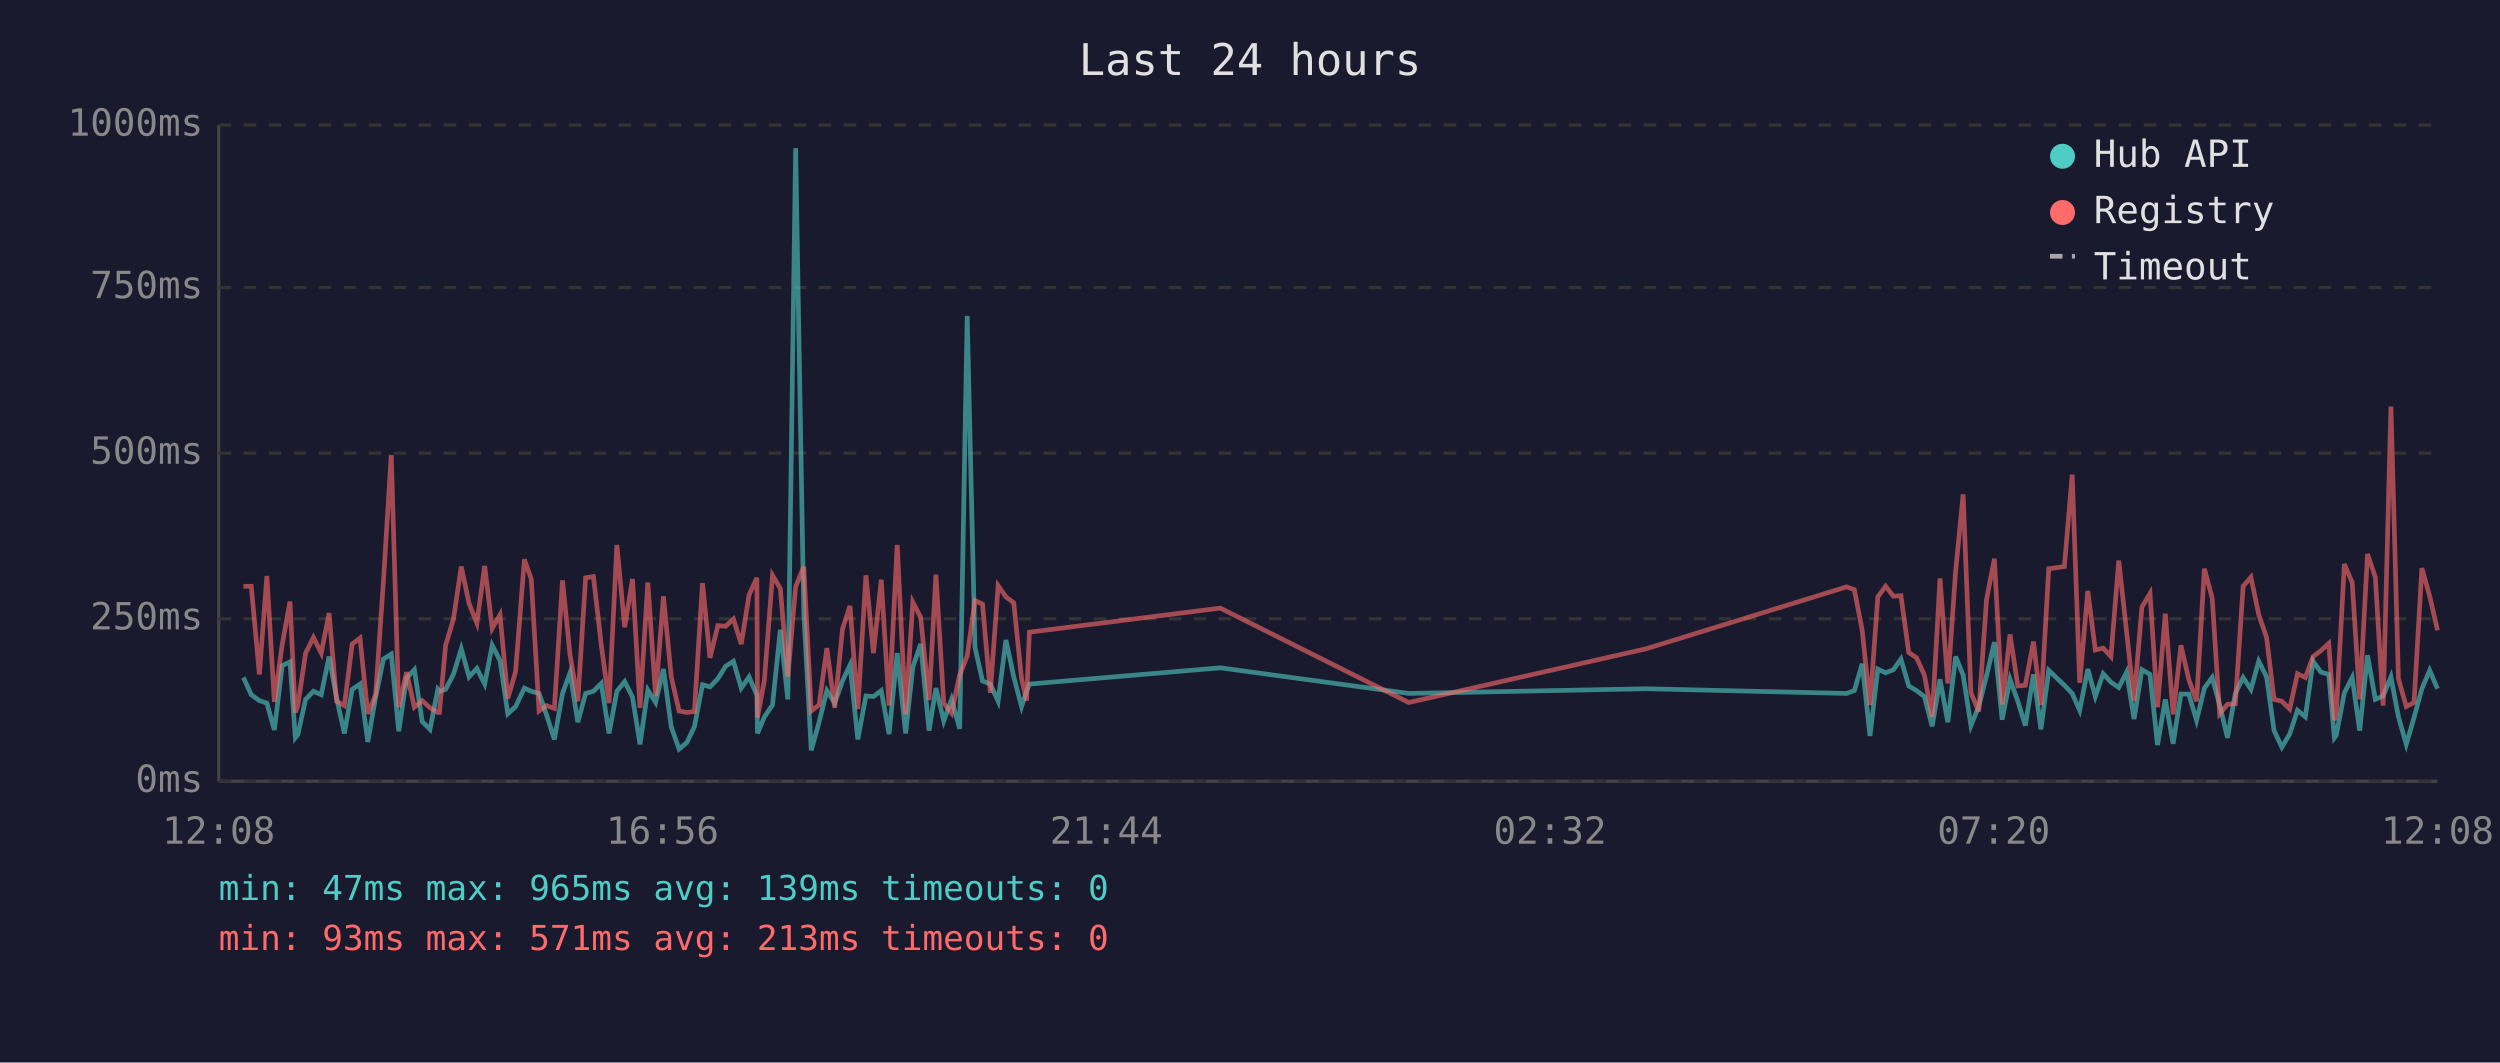
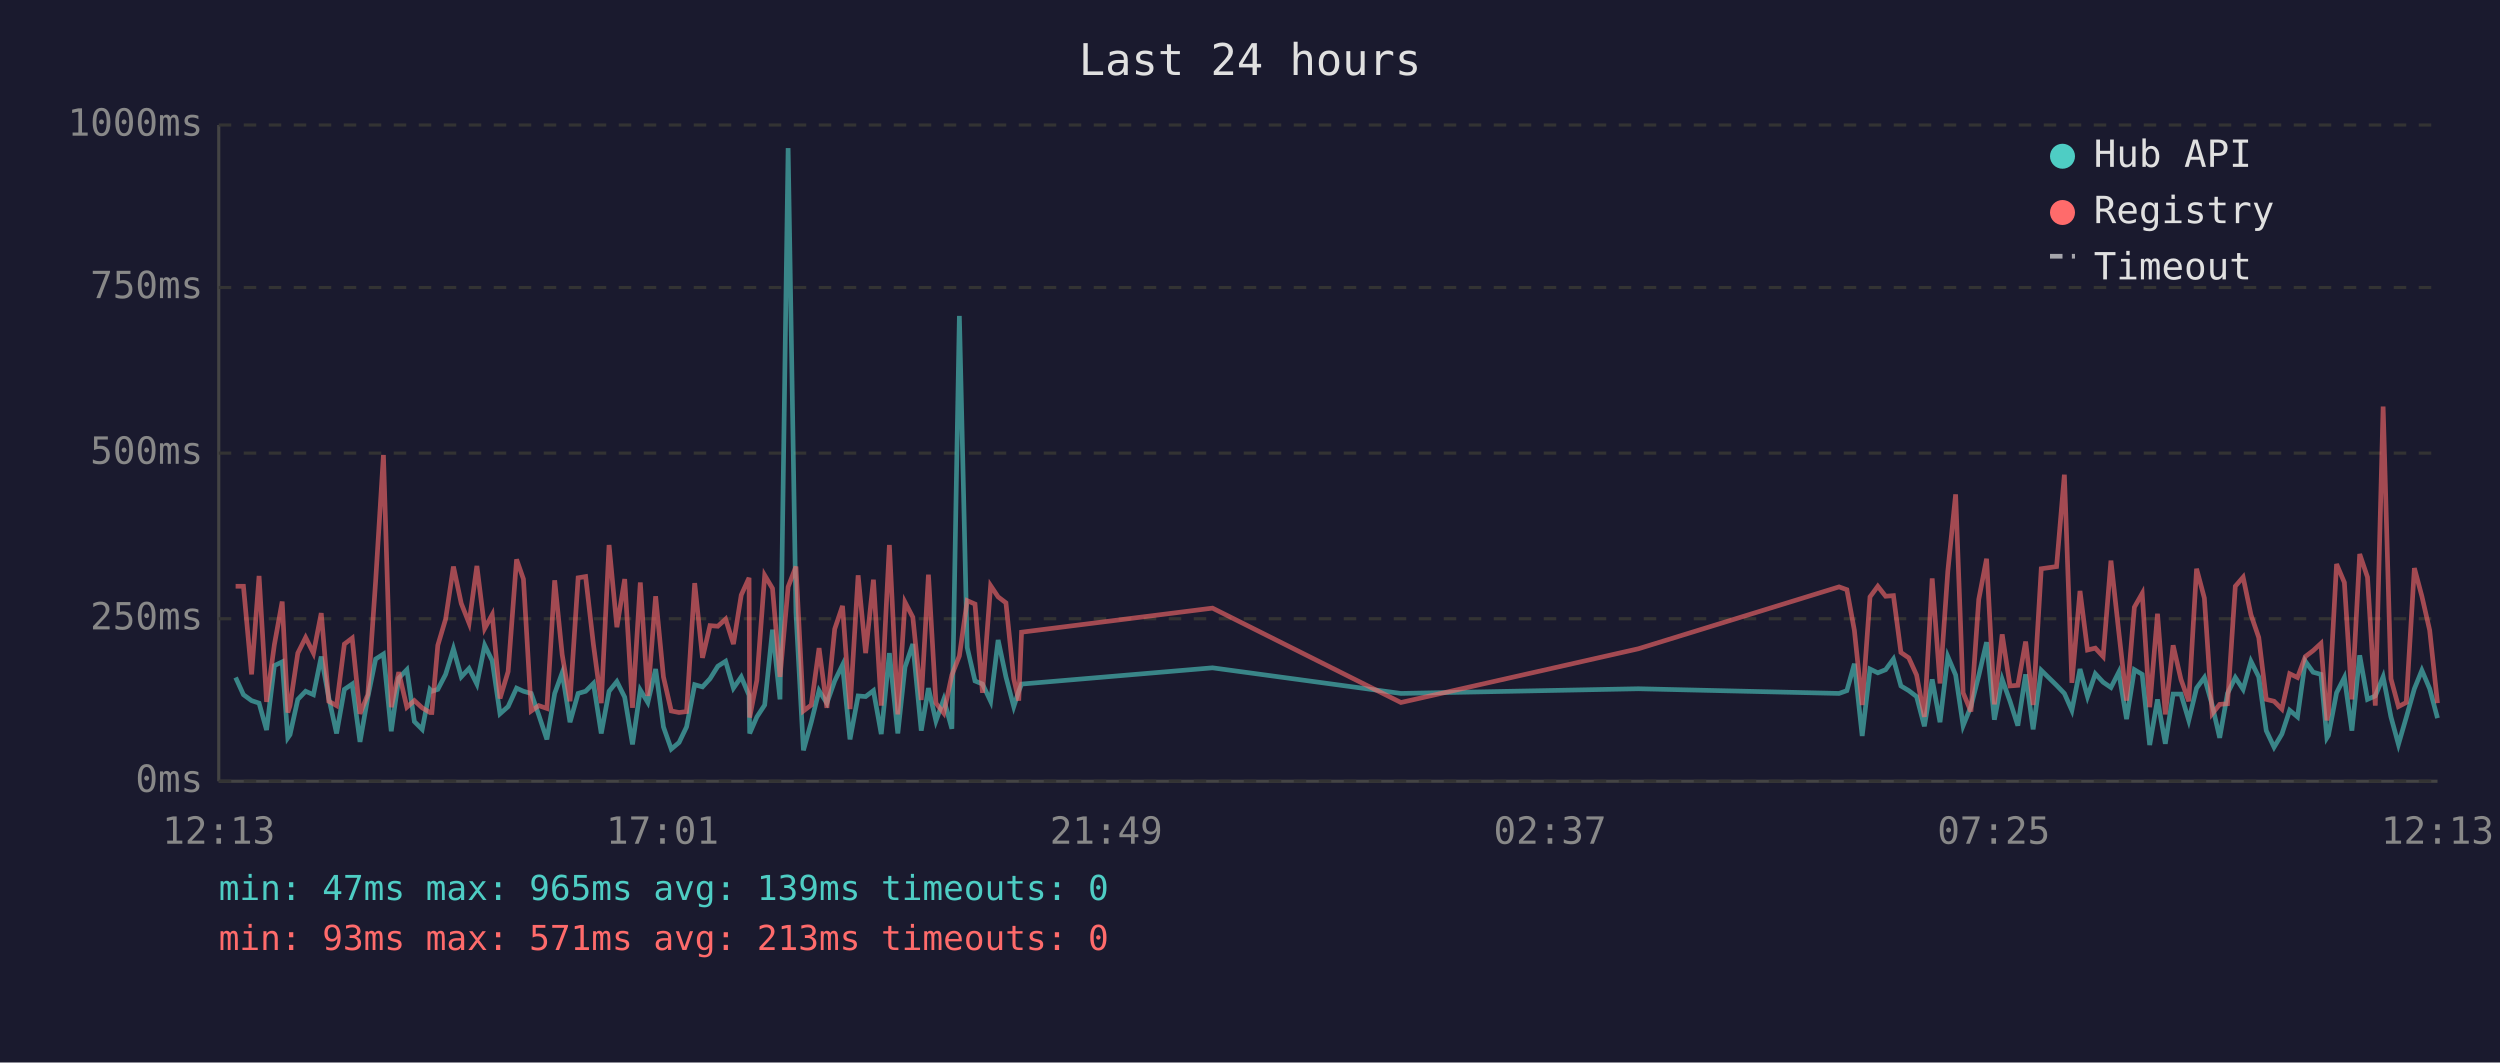
<svg xmlns="http://www.w3.org/2000/svg" viewBox="0 0 800 340" font-family="monospace" font-size="12">
  <rect width="800" height="340" fill="#1a1a2e" />
  <text x="400" y="24" fill="#e0e0e0" font-size="14" text-anchor="middle">Last 24 hours</text>
  <line x1="70" y1="40" x2="70" y2="250" stroke="#444" stroke-width="1" />
  <line x1="70" y1="250" x2="780" y2="250" stroke="#444" stroke-width="1" />
  <line x1="70" y1="250" x2="780" y2="250" stroke="#333" stroke-width="1" stroke-dasharray="4" />
  <text x="65" y="250" fill="#888" text-anchor="end" dominant-baseline="middle">0ms</text>
  <line x1="70" y1="198" x2="780" y2="198" stroke="#333" stroke-width="1" stroke-dasharray="4" />
  <text x="65" y="198" fill="#888" text-anchor="end" dominant-baseline="middle">250ms</text>
  <line x1="70" y1="145" x2="780" y2="145" stroke="#333" stroke-width="1" stroke-dasharray="4" />
  <text x="65" y="145" fill="#888" text-anchor="end" dominant-baseline="middle">500ms</text>
  <line x1="70" y1="92" x2="780" y2="92" stroke="#333" stroke-width="1" stroke-dasharray="4" />
  <text x="65" y="92" fill="#888" text-anchor="end" dominant-baseline="middle">750ms</text>
  <line x1="70" y1="40" x2="780" y2="40" stroke="#333" stroke-width="1" stroke-dasharray="4" />
  <text x="65" y="40" fill="#888" text-anchor="end" dominant-baseline="middle">1000ms</text>
-   <text x="70" y="270" fill="#888" text-anchor="middle">12:08</text>
-   <text x="212" y="270" fill="#888" text-anchor="middle">16:56</text>
-   <text x="354" y="270" fill="#888" text-anchor="middle">21:44</text>
-   <text x="496" y="270" fill="#888" text-anchor="middle">02:32</text>
-   <text x="638" y="270" fill="#888" text-anchor="middle">07:20</text>
-   <text x="780" y="270" fill="#888" text-anchor="middle">12:08</text>
-   <polyline points="77.9,216.8 80.4,222.3 83.0,224.2 85.4,225.0 87.8,233.6 90.3,213.0 92.8,211.8 94.5,236.1 95.3,235.1 97.8,223.8 100.3,221.2 102.8,222.3 105.3,210.1 107.7,223.3 110.2,234.7 112.7,220.6 115.2,218.9 117.7,237.4 120.2,223.1 122.7,210.9 125.2,209.3 127.6,234.0 130.1,217.0 132.6,214.3 135.1,230.9 137.6,233.4 140.1,220.6 140.6,221.2 142.6,220.6 145.1,215.8 147.6,207.6 150.1,216.6 152.6,213.9 155.1,218.9 157.5,206.5 160.0,211.4 162.5,228.4 165.0,226.1 167.8,220.2 170.0,221.2 172.5,221.9 174.9,228.8 177.4,236.6 180.0,221.9 182.4,215.3 184.9,231.1 187.4,221.9 189.9,221.2 192.4,218.7 194.9,234.7 197.4,221.2 199.9,218.1 202.4,223.1 204.8,238.2 207.3,220.8 209.8,224.8 212.3,214.1 214.8,232.6 217.3,239.7 219.8,237.6 222.2,232.6 224.8,219.1 227.2,219.8 229.7,217.2 232.2,213.2 234.7,211.6 237.2,220.2 239.7,216.6 242.2,222.5 242.4,234.7 244.6,229.4 247.2,225.6 249.7,201.5 252.1,223.8 254.6,47.4 257.2,196.0 259.6,240.1 262.1,231.1 264.6,221.0 267.1,225.0 269.6,217.9 272.0,212.8 274.5,236.6 277.1,222.7 279.5,222.9 282.0,221.0 284.5,234.9 287.1,209.0 289.8,234.7 292.1,213.5 294.6,206.1 297.3,233.8 299.5,220.2 302.0,230.7 304.5,223.8 307.1,233.2 309.5,101.1 312.0,207.2 314.4,217.9 316.9,218.9 319.4,224.4 321.9,204.8 324.4,216.6 326.9,226.1 328.5,221.2 329.4,218.9 390.5,213.7 450.8,221.9 526.8,220.4 590.9,221.9 593.4,221.0 595.9,212.4 598.4,235.5 600.9,214.1 603.4,215.3 605.9,214.3 608.3,210.9 610.8,219.5 613.3,221.0 615.8,222.9 618.3,232.4 620.8,217.4 623.3,231.1 625.8,210.1 628.2,216.0 630.7,232.2 633.2,226.1 635.7,216.2 638.2,205.5 640.7,230.3 643.2,217.4 645.7,224.4 648.1,232.2 650.7,215.8 653.1,233.4 655.6,214.5 660.6,219.3 663.1,221.9 665.5,227.3 668.1,214.1 670.5,222.9 673.0,215.6 675.5,218.3 678.0,220.0 680.5,215.1 682.9,230.1 685.4,214.3 688.0,215.8 690.4,238.4 692.9,223.8 695.4,238.0 697.9,222.1 700.4,222.1 702.9,230.5 705.4,220.2 707.9,216.8 710.3,225.6 712.8,236.1 715.3,221.9 717.8,216.8 720.3,220.6 722.8,211.6 725.3,216.6 727.7,233.8 730.2,239.1 732.7,234.9 735.2,227.3 737.7,229.4 740.2,211.6 742.7,215.1 745.2,215.8 747.0,236.1 747.6,235.3 750.2,221.7 752.7,216.8 755.1,233.8 757.6,209.7 760.1,223.8 762.6,222.7 765.1,216.6 767.5,229.4 770.0,238.2 772.5,229.6 775.0,220.4 777.5,214.5 780.0,220.4" fill="none" stroke="#4ecdc4" stroke-width="1.5" opacity="0.6" />
-   <polyline points="77.9,187.6 80.4,187.6 83.0,215.8 85.4,184.3 87.8,224.6 90.3,206.3 92.8,192.5 94.5,228.0 95.3,225.8 97.8,209.0 100.3,204.0 102.8,209.0 105.3,196.2 107.7,224.4 110.2,225.8 112.7,206.1 115.2,204.2 117.7,228.4 120.2,222.3 122.7,186.0 125.2,145.6 127.6,226.3 130.1,215.1 132.6,226.3 135.1,224.2 137.6,226.5 140.1,228.0 140.6,228.0 142.6,206.5 145.1,198.1 147.6,181.3 150.1,193.1 152.6,199.4 155.1,181.1 157.5,201.1 160.0,196.7 162.5,223.5 165.0,214.9 167.8,179.0 170.0,185.3 172.5,227.5 174.9,225.8 177.4,226.7 180.0,185.7 182.4,209.5 184.9,224.4 187.4,184.9 189.9,184.5 192.4,206.3 194.9,225.0 197.4,174.4 199.9,200.7 202.4,185.3 204.8,226.5 207.3,186.4 209.8,222.7 212.3,190.8 214.8,216.6 217.3,227.5 219.8,228.0 222.2,227.7 224.8,186.6 227.2,210.5 229.7,200.2 232.2,200.4 234.7,198.1 237.2,206.1 239.7,190.4 242.2,184.9 242.4,229.6 244.6,217.7 247.2,184.1 249.7,188.3 252.1,216.6 254.6,187.8 257.2,181.3 259.6,227.5 262.1,225.6 264.6,207.4 267.1,226.5 269.6,201.3 272.0,193.9 274.5,226.9 277.1,184.1 279.5,209.0 282.0,185.5 284.5,225.8 287.1,174.4 289.8,228.6 292.1,192.7 294.6,197.5 297.3,224.0 299.5,183.9 302.0,225.0 304.5,228.2 307.1,216.0 309.5,209.9 312.0,192.2 314.4,193.3 316.9,221.7 319.4,187.4 321.9,191.0 324.4,192.9 326.9,217.2 328.5,224.2 329.4,202.3 390.5,194.6 450.8,224.8 526.8,207.6 590.9,187.8 593.4,188.7 595.9,201.7 598.4,225.6 600.9,191.0 603.4,187.6 605.9,190.8 608.3,190.6 610.8,208.8 613.3,210.5 615.8,216.0 618.3,229.4 620.8,185.1 623.3,218.7 625.8,182.8 628.2,158.2 630.7,221.7 633.2,227.7 635.7,191.8 638.2,178.8 640.7,225.4 643.2,203.0 645.7,219.5 648.1,219.3 650.7,205.3 653.1,225.6 655.6,182.0 660.6,181.3 663.1,151.9 665.5,218.5 668.1,189.1 670.5,208.0 673.0,207.4 675.5,210.1 678.0,179.4 680.5,202.1 682.9,224.2 685.4,194.3 688.0,189.9 690.4,226.3 692.9,196.4 695.4,228.6 697.9,206.5 700.4,217.4 702.9,224.4 705.4,182.0 707.9,191.4 710.3,228.4 712.8,225.4 715.3,225.2 717.8,187.6 720.3,184.7 722.8,196.7 725.3,204.0 727.7,223.8 730.2,224.4 732.7,226.9 735.2,215.6 737.7,216.8 740.2,210.1 742.7,208.2 745.2,205.9 747.0,230.5 747.6,228.4 750.2,180.5 752.7,186.4 755.1,223.8 757.6,177.3 760.1,184.7 762.6,225.8 765.1,130.1 767.5,217.2 770.0,226.1 772.5,224.8 775.0,181.8 777.5,190.8 780.0,201.7" fill="none" stroke="#ff6b6b" stroke-width="1.5" opacity="0.6" />
+   <text x="70" y="270" fill="#888" text-anchor="middle">12:13</text>
+   <text x="212" y="270" fill="#888" text-anchor="middle">17:01</text>
+   <text x="354" y="270" fill="#888" text-anchor="middle">21:49</text>
+   <text x="496" y="270" fill="#888" text-anchor="middle">02:37</text>
+   <text x="638" y="270" fill="#888" text-anchor="middle">07:25</text>
+   <text x="780" y="270" fill="#888" text-anchor="middle">12:13</text>
+   <polyline points="75.4,216.8 77.9,222.3 80.5,224.2 82.9,225.0 85.3,233.6 87.8,213.0 90.3,211.8 92.1,236.1 92.8,235.1 95.3,223.8 97.8,221.2 100.3,222.3 102.8,210.1 105.2,223.3 107.7,234.7 110.2,220.6 112.7,218.9 115.2,237.4 117.7,223.1 120.2,210.9 122.7,209.3 125.2,234.0 127.6,217.0 130.2,214.3 132.6,230.9 135.1,233.4 137.6,220.6 138.2,221.2 140.1,220.6 142.6,215.8 145.1,207.6 147.6,216.6 150.1,213.9 152.6,218.9 155.1,206.5 157.5,211.4 160.0,228.4 162.6,226.1 165.3,220.2 167.5,221.2 170.0,221.9 172.4,228.8 175.0,236.6 177.5,221.9 179.9,215.3 182.4,231.1 185.0,221.9 187.4,221.2 189.9,218.7 192.4,234.7 194.9,221.2 197.4,218.1 199.9,223.1 202.4,238.2 204.9,220.8 207.3,224.8 209.8,214.1 212.3,232.6 214.8,239.7 217.3,237.6 219.7,232.6 222.3,219.1 224.8,219.8 227.2,217.2 229.7,213.2 232.2,211.6 234.7,220.2 237.2,216.6 239.7,222.5 239.9,234.7 242.2,229.4 244.7,225.6 247.2,201.5 249.6,223.8 252.2,47.4 254.7,196.0 257.1,240.1 259.6,231.1 262.1,221.0 264.6,225.0 267.1,217.9 269.6,212.8 272.0,236.6 274.6,222.7 277.0,222.9 279.5,221.0 282.0,234.9 284.6,209.0 287.3,234.7 289.6,213.5 292.1,206.1 294.8,233.8 297.1,220.2 299.5,230.7 302.0,223.8 304.6,233.2 307.0,101.1 309.5,207.2 312.0,217.9 314.4,218.9 317.0,224.4 319.4,204.8 321.9,216.6 324.4,226.1 326.0,221.2 326.9,218.9 388.0,213.7 448.3,221.9 524.3,220.4 588.5,221.9 591.0,221.0 593.4,212.4 595.9,235.5 598.4,214.1 600.9,215.3 603.4,214.3 605.9,210.9 608.3,219.5 610.8,221.0 613.3,222.9 615.8,232.4 618.3,217.4 620.8,231.1 623.3,210.1 625.8,216.0 628.2,232.2 630.7,226.1 633.2,216.2 635.7,205.5 638.2,230.3 640.7,217.4 643.2,224.4 645.7,232.2 648.2,215.8 650.6,233.4 653.2,214.5 658.1,219.3 660.6,221.9 663.0,227.3 665.6,214.1 668.0,222.9 670.5,215.6 673.0,218.3 675.5,220.0 678.0,215.1 680.5,230.1 683.0,214.3 685.5,215.8 687.9,238.4 690.4,223.8 692.9,238.0 695.4,222.1 697.9,222.1 700.4,230.5 702.9,220.2 705.4,216.8 707.9,225.6 710.3,236.1 712.8,221.9 715.3,216.8 717.8,220.6 720.3,211.6 722.8,216.6 725.2,233.8 727.7,239.1 730.2,234.9 732.7,227.3 735.2,229.4 737.7,211.6 740.2,215.1 742.7,215.8 744.6,236.1 745.1,235.3 747.7,221.7 750.2,216.8 752.6,233.8 755.1,209.7 757.6,223.8 760.1,222.7 762.6,216.6 765.1,229.4 767.5,238.2 770.0,229.6 772.6,220.4 775.0,214.5 777.5,220.4 780.0,229.8" fill="none" stroke="#4ecdc4" stroke-width="1.5" opacity="0.6" />
+   <polyline points="75.4,187.6 77.9,187.6 80.5,215.8 82.9,184.3 85.3,224.6 87.8,206.3 90.3,192.5 92.1,228.0 92.8,225.8 95.3,209.0 97.8,204.0 100.3,209.0 102.8,196.2 105.2,224.4 107.7,225.8 110.2,206.1 112.7,204.2 115.2,228.4 117.7,222.3 120.2,186.0 122.7,145.6 125.2,226.3 127.6,215.1 130.2,226.3 132.6,224.2 135.1,226.5 137.6,228.0 138.2,228.0 140.1,206.5 142.6,198.1 145.1,181.3 147.6,193.1 150.1,199.4 152.6,181.1 155.1,201.1 157.5,196.7 160.0,223.5 162.6,214.9 165.3,179.0 167.5,185.3 170.0,227.5 172.4,225.8 175.0,226.7 177.5,185.7 179.9,209.5 182.4,224.4 185.0,184.9 187.4,184.5 189.9,206.3 192.4,225.0 194.9,174.4 197.4,200.7 199.9,185.3 202.4,226.5 204.9,186.4 207.3,222.7 209.8,190.8 212.3,216.6 214.8,227.5 217.3,228.0 219.7,227.7 222.3,186.6 224.8,210.5 227.2,200.2 229.7,200.4 232.2,198.1 234.7,206.1 237.2,190.4 239.7,184.9 239.9,229.6 242.2,217.7 244.7,184.1 247.2,188.3 249.6,216.6 252.2,187.8 254.7,181.3 257.1,227.5 259.6,225.6 262.1,207.4 264.6,226.5 267.1,201.3 269.6,193.9 272.0,226.9 274.6,184.1 277.0,209.0 279.5,185.5 282.0,225.8 284.6,174.4 287.3,228.6 289.6,192.7 292.1,197.5 294.8,224.0 297.1,183.9 299.5,225.0 302.0,228.2 304.6,216.0 307.0,209.9 309.5,192.2 312.0,193.3 314.4,221.7 317.0,187.4 319.4,191.0 321.9,192.9 324.4,217.2 326.0,224.2 326.9,202.3 388.0,194.6 448.3,224.8 524.3,207.6 588.5,187.8 591.0,188.7 593.4,201.7 595.9,225.6 598.4,191.0 600.9,187.6 603.4,190.8 605.9,190.6 608.3,208.8 610.8,210.5 613.3,216.0 615.8,229.4 618.3,185.1 620.8,218.7 623.3,182.8 625.8,158.2 628.2,221.7 630.7,227.7 633.2,191.8 635.7,178.8 638.2,225.4 640.7,203.0 643.2,219.5 645.7,219.3 648.2,205.3 650.6,225.6 653.2,182.0 658.1,181.3 660.6,151.9 663.0,218.5 665.6,189.1 668.0,208.0 670.5,207.4 673.0,210.1 675.5,179.4 678.0,202.1 680.5,224.2 683.0,194.3 685.5,189.9 687.9,226.3 690.4,196.4 692.9,228.6 695.4,206.5 697.9,217.4 700.4,224.4 702.9,182.0 705.4,191.4 707.9,228.4 710.3,225.4 712.8,225.2 715.3,187.6 717.8,184.7 720.3,196.7 722.8,204.0 725.2,223.8 727.7,224.4 730.2,226.9 732.7,215.6 735.2,216.8 737.7,210.1 740.2,208.2 742.7,205.9 744.6,230.5 745.1,228.4 747.7,180.5 750.2,186.4 752.6,223.8 755.1,177.3 757.6,184.7 760.1,225.8 762.6,130.1 765.1,217.2 767.5,226.1 770.0,224.8 772.6,181.8 775.0,190.8 777.5,201.7 780.0,225.0" fill="none" stroke="#ff6b6b" stroke-width="1.5" opacity="0.6" />
  <circle cx="660" cy="50" r="4" fill="#4ecdc4" />
  <text x="670" y="50" fill="#e0e0e0" dominant-baseline="middle">Hub API</text>
  <circle cx="660" cy="68" r="4" fill="#ff6b6b" />
  <text x="670" y="68" fill="#e0e0e0" dominant-baseline="middle">Registry</text>
  <line x1="656" y1="82" x2="664" y2="82" stroke="#e0e0e0" stroke-width="1.5" stroke-dasharray="4,3" opacity="0.7" />
  <text x="670" y="86" fill="#e0e0e0" dominant-baseline="middle">Timeout</text>
  <text x="70" y="288" fill="#4ecdc4" font-size="11">min: 47ms  max: 965ms  avg: 139ms  timeouts: 0</text>
  <text x="70" y="304" fill="#ff6b6b" font-size="11">min: 93ms  max: 571ms  avg: 213ms  timeouts: 0</text>
</svg>
